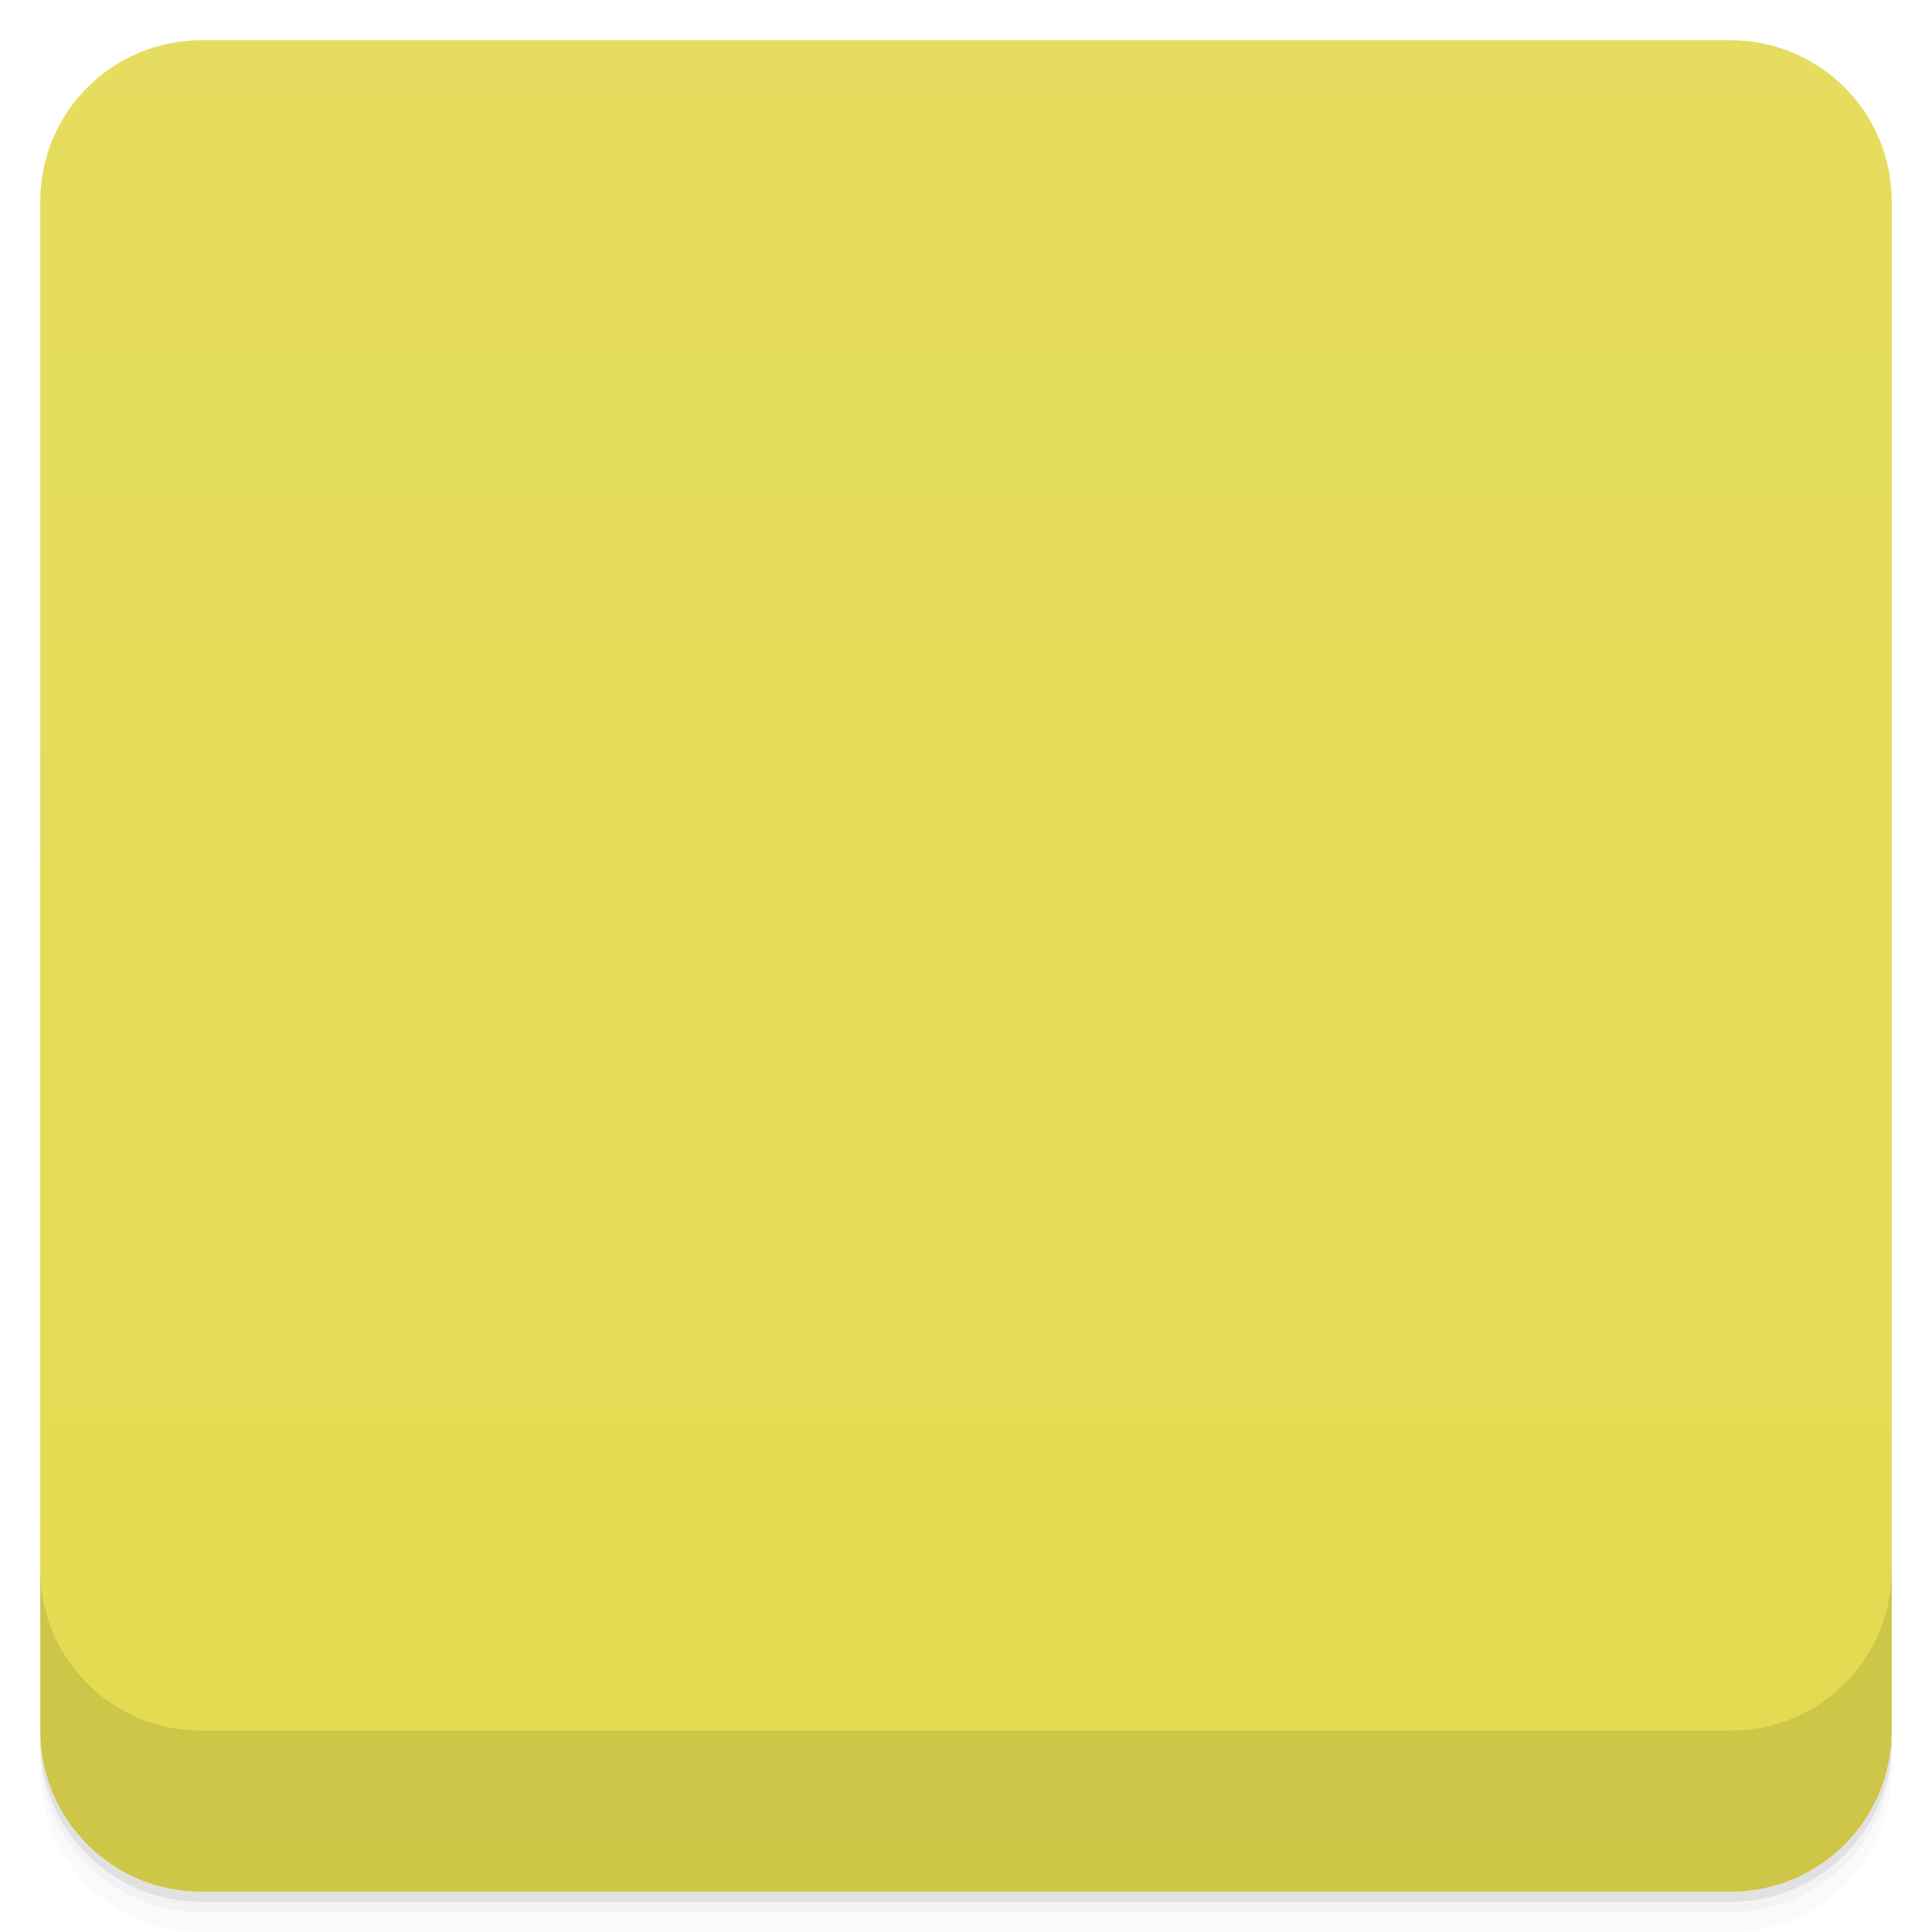
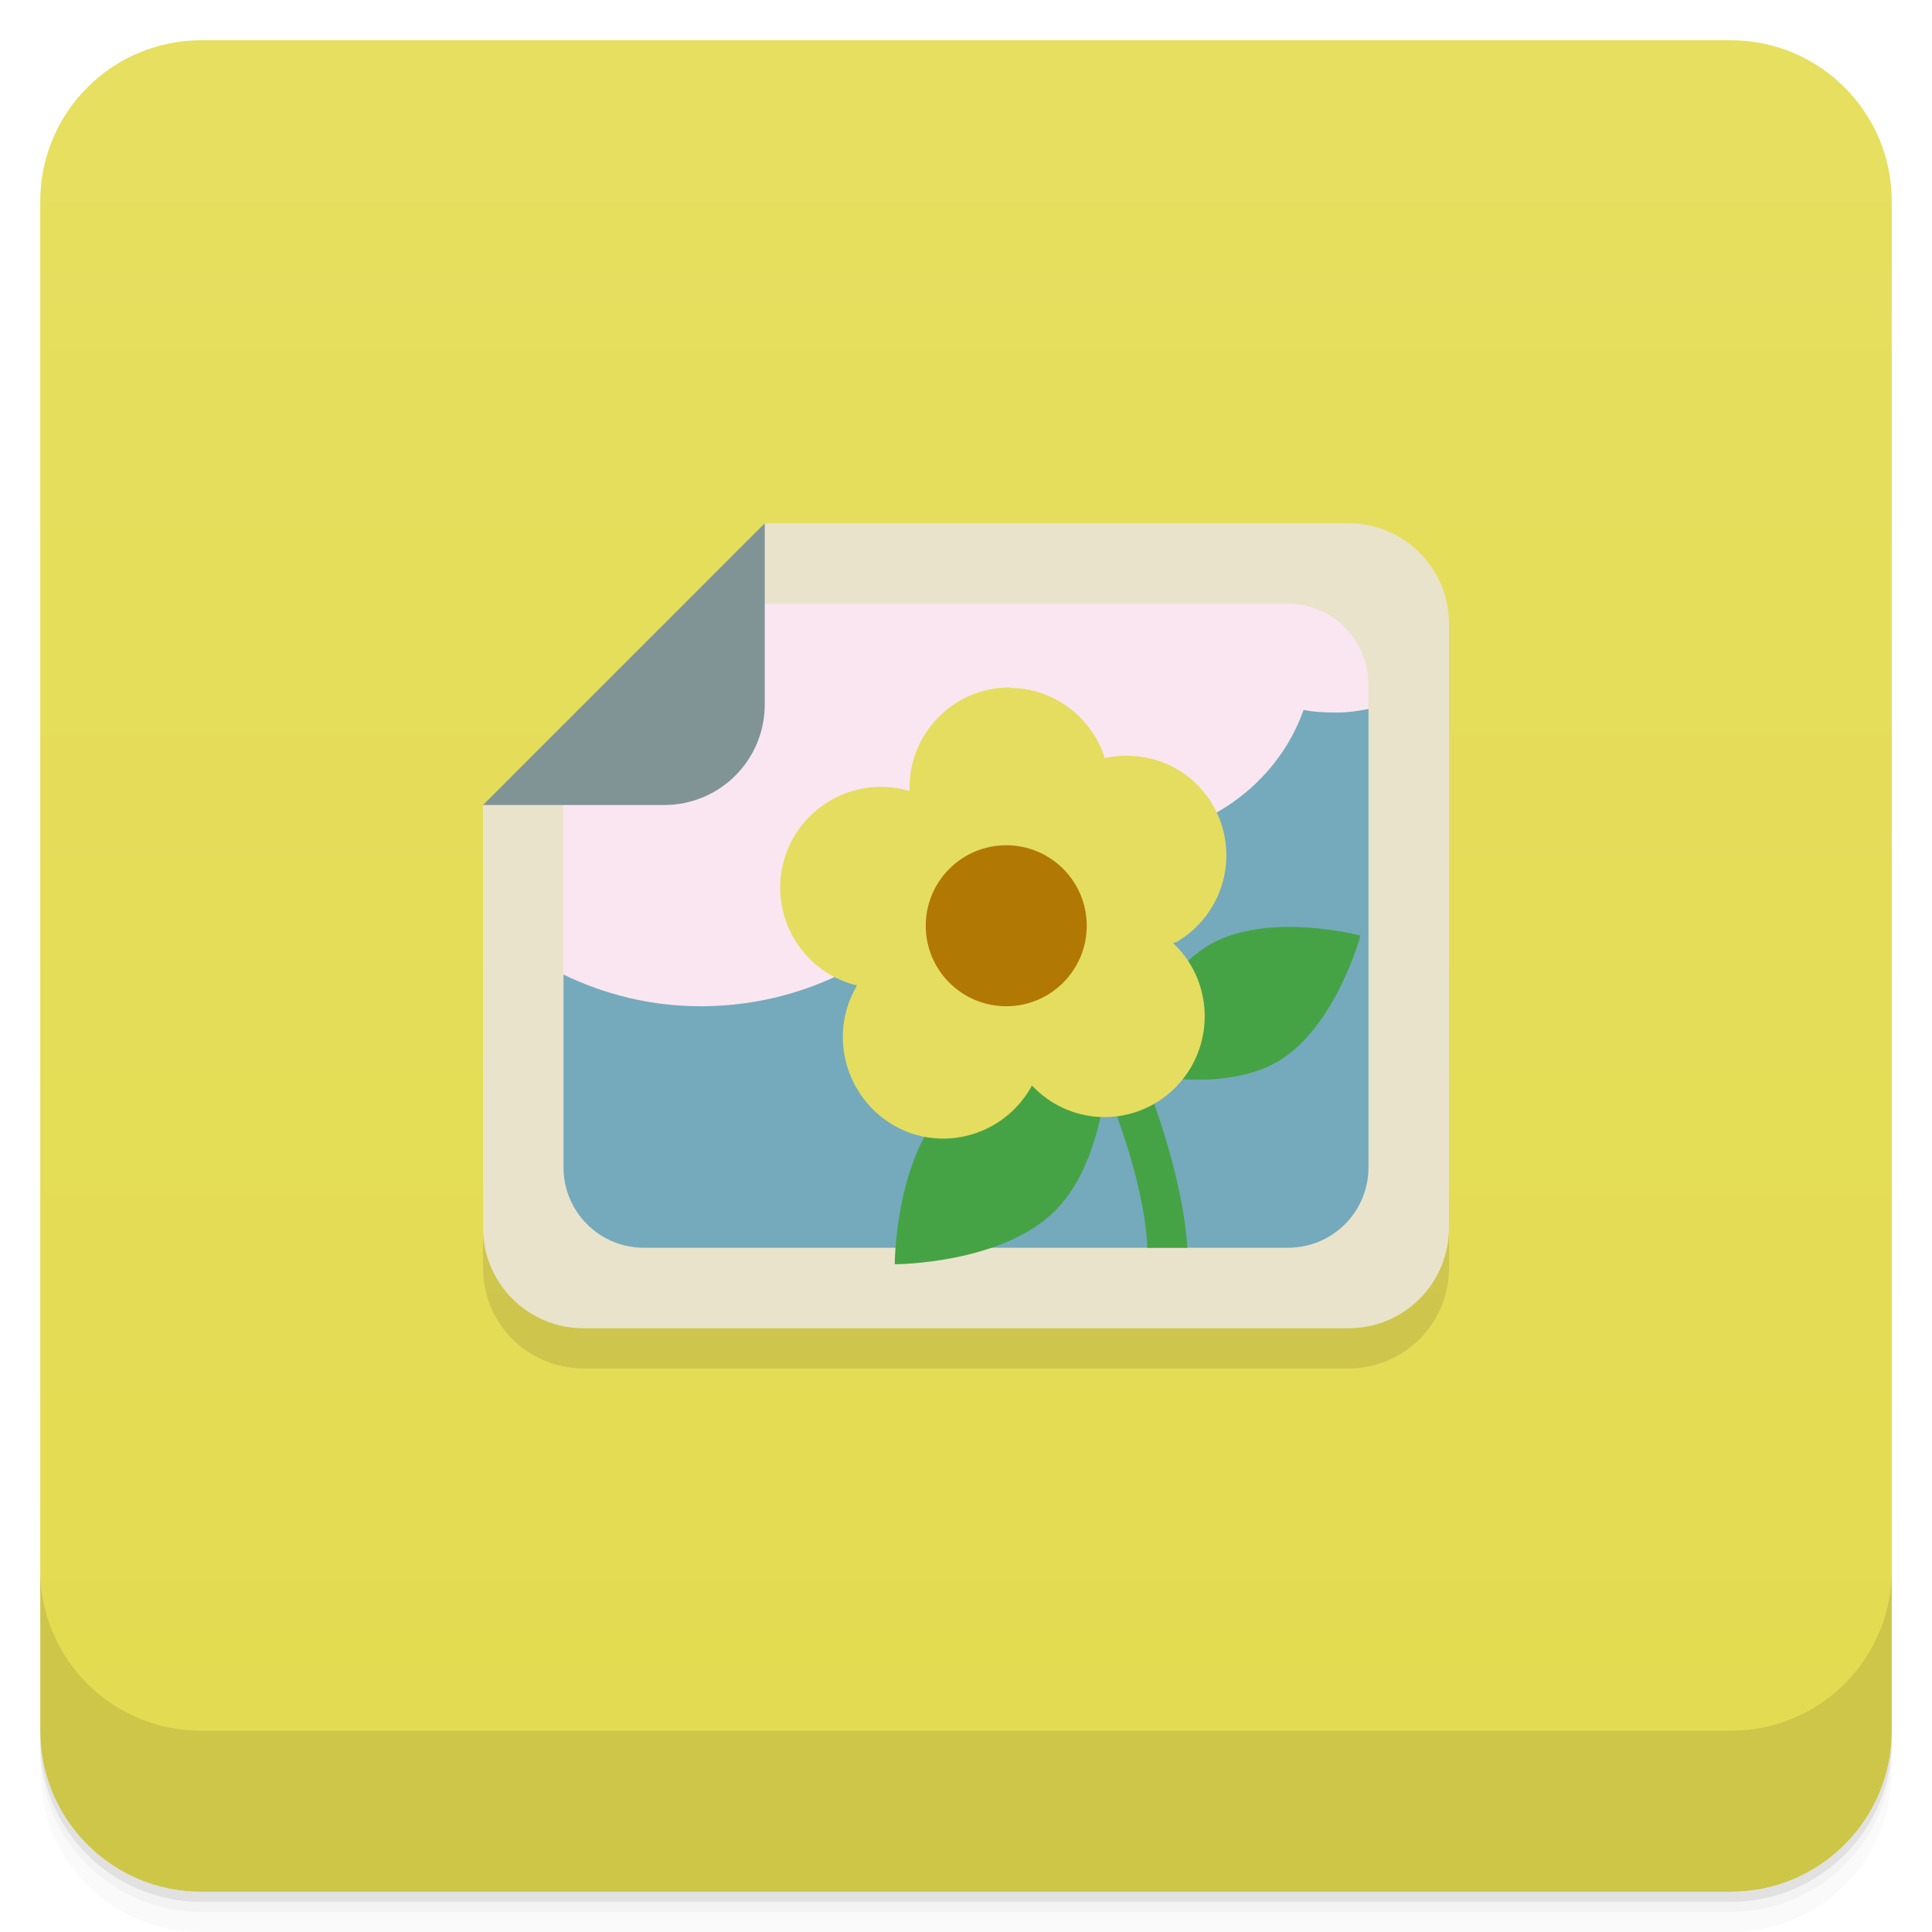
- <svg viewBox="0 0 48 48">
+ <svg xmlns="http://www.w3.org/2000/svg" version="1.1" viewBox="0 0 48 48">
  <defs>
-     <linearGradient id="linearGradient3764" x1="1" x2="47" gradientUnits="userSpaceOnUse" gradientTransform="translate(-48,0.00221467)">
-       <stop stop-color="#e3db4f" stop-opacity="1" />
-       <stop offset="1" stop-color="#e6dd60" stop-opacity="1" />
+     <linearGradient id="bg" x2="0" y1="1" y2="47" gradientUnits="userSpaceOnUse">
+       <stop style="stop-color:#e6df60" offset="0" />
+       <stop style="stop-color:#e3db4f" offset="1" />
    </linearGradient>
-     <clipPath id="clipPath-099061403">
-       <g transform="translate(0,-1004.362)">
-         <rect rx="4" y="1005.36" x="1" height="46" width="46" fill="#1890d0" />
-       </g>
-     </clipPath>
-     <clipPath id="clipPath-112927031">
-       <g transform="translate(0,-1004.362)">
-         <rect rx="4" y="1005.36" x="1" height="46" width="46" fill="#1890d0" />
-       </g>
-     </clipPath>
  </defs>
-   <g>
-     <path d="m 1 43 l 0 0.25 c 0 2.216 1.784 4 4 4 l 38 0 c 2.216 0 4 -1.784 4 -4 l 0 -0.25 c 0 2.216 -1.784 4 -4 4 l -38 0 c -2.216 0 -4 -1.784 -4 -4 z m 0 0.5 l 0 0.5 c 0 2.216 1.784 4 4 4 l 38 0 c 2.216 0 4 -1.784 4 -4 l 0 -0.5 c 0 2.216 -1.784 4 -4 4 l -38 0 c -2.216 0 -4 -1.784 -4 -4 z" opacity="0.02" />
-     <path d="m 1 43.25 l 0 0.25 c 0 2.216 1.784 4 4 4 l 38 0 c 2.216 0 4 -1.784 4 -4 l 0 -0.25 c 0 2.216 -1.784 4 -4 4 l -38 0 c -2.216 0 -4 -1.784 -4 -4 z" opacity="0.05" />
-     <path d="m 1 43 l 0 0.25 c 0 2.216 1.784 4 4 4 l 38 0 c 2.216 0 4 -1.784 4 -4 l 0 -0.25 c 0 2.216 -1.784 4 -4 4 l -38 0 c -2.216 0 -4 -1.784 -4 -4 z" opacity="0.1" />
-   </g>
-   <g>
-     <rect width="46" height="46" x="-47" y="1" rx="4" transform="matrix(0,-1,1,0,0,0)" fill="url(#linearGradient3764)" fill-opacity="1" />
-   </g>
-   <g>
-     <g clip-path="url(#clipPath-099061403)">
-       <g opacity="0.1">
-         <g>
-           <path d="m 13.613 21.2 l -0.395 6.141 l 0.98 4.844 l 13.05 1.012 l 7.66 -0.414 l -0.02 -5.438 l -0.148 -11.168 l -7.477 -1.012 m -13.645 6.04" stroke="none" fill-rule="nonzero" fill-opacity="1" fill="#000" />
-           <path d="m 26.438 23.75 l -0.875 0.5 c 1.477 2.465 2.23 4.418 2.594 5.75 c 0.359 1.328 0.344 2 0.344 2 l 0.996 0 c 0 0 -0.016 -0.828 -0.406 -2.25 c -0.387 -1.422 -1.133 -3.461 -2.656 -6 m 0.004 0" stroke="none" fill-rule="nonzero" fill-opacity="1" fill="#000" />
-           <path d="m 18.496 15.578 l -4.359 4.168 l -1.293 4.789 c 1.277 0.918 2.844 1.465 4.566 1.465 c 3.457 0 6.387 -2.191 7.32 -5.211 c 0.836 0.633 1.879 1.043 3.03 1.043 c 2.16 0 3.977 -1.344 4.633 -3.195 c 0.258 0.055 0.539 0.066 0.816 0.066 c 0.352 0 0.688 -0.047 1.02 -0.133 l -0.035 -2.539 m -15.695 -0.453" stroke="none" fill-rule="nonzero" fill-opacity="1" fill="#000" />
-           <path d="m 19 14 l -7 7 l 0 10.488 c 0 1.418 1.18 2.512 2.547 2.512 l 18.91 0 c 1.367 0 2.543 -1.094 2.543 -2.512 l 0 -14.977 c 0 -1.418 -1.176 -2.512 -2.543 -2.512 m -15.453 1.996 l 14 0 c 0.824 0 1.996 1.191 1.996 2 l 0 12 c 0 1 -0.996 2 -1.996 2 l -16 0 c -0.996 0 -1.996 -1 -1.996 -2 l 0 -10.996 c 0 0 3.219 -3 4 -3 m 0 0" stroke="none" fill-rule="nonzero" fill-opacity="1" fill="#000" />
-           <path d="m 22.23 32.41 c 0 0 0 -2.652 1.328 -3.98 c 1.328 -1.332 3.984 -1.332 3.984 -1.332 c 0 0 0 2.656 -1.328 3.984 c -1.332 1.328 -3.984 1.328 -3.984 1.328 m 0 0" stroke="none" fill-rule="nonzero" fill-opacity="1" fill="#000" />
-           <path d="m 27.98 27.609 c 0 0 0.617 -2.297 2.07 -3.137 c 1.457 -0.84 3.75 -0.227 3.75 -0.227 c 0 0 -0.617 2.297 -2.07 3.137 c -1.457 0.84 -3.75 0.227 -3.75 0.227 m 0 0" stroke="none" fill-rule="nonzero" fill-opacity="1" fill="#000" />
-           <path d="m 25.08 18.08 c -1.375 0 -2.477 1.117 -2.477 2.496 c 0 0.023 0 0.066 0 0.078 c -0.023 -0.008 -0.031 -0.02 -0.066 -0.02 c -1.332 -0.355 -2.711 0.438 -3.063 1.77 c -0.359 1.332 0.434 2.711 1.766 3.066 c 0.023 0.004 0.035 -0.004 0.066 0 c -0.023 0.02 -0.023 0.027 -0.023 0.055 c -0.688 1.195 -0.262 2.742 0.941 3.441 c 1.188 0.688 2.723 0.258 3.398 -0.941 c 0.012 -0.02 0.023 -0.035 0.023 -0.051 c 0.02 0.016 0.02 0.023 0.055 0.051 c 0.977 0.98 2.535 0.98 3.516 0 c 0.977 -0.977 0.977 -2.563 0 -3.535 c -0.023 -0.016 -0.031 -0.035 -0.059 -0.051 c 0.023 -0.023 0.059 -0.023 0.078 -0.027 c 1.191 -0.688 1.602 -2.211 0.91 -3.395 c -0.566 -0.965 -1.648 -1.398 -2.691 -1.168 c -0.313 -1 -1.254 -1.742 -2.352 -1.742 m -0.699 4.883 c 0.227 0.066 0.453 0.105 0.699 0.105 c 0.176 0 0.352 -0.02 0.52 -0.055 c 0.051 0.152 0.121 0.316 0.207 0.469 c 0.125 0.219 0.273 0.406 0.445 0.566 c -0.211 0.113 -0.398 0.242 -0.57 0.414 c -0.184 0.188 -0.332 0.391 -0.445 0.605 c -0.16 -0.18 -0.324 -0.348 -0.547 -0.473 c -0.219 -0.129 -0.465 -0.207 -0.695 -0.258 c 0.125 -0.203 0.242 -0.41 0.313 -0.645 c 0.066 -0.246 0.082 -0.484 0.078 -0.73 m -0.004 0" stroke="none" fill-rule="nonzero" fill-opacity="1" fill="#000" />
-           <path d="m 25.484 22.23 c 1.035 0.277 1.648 1.34 1.371 2.371 c -0.277 1.031 -1.34 1.645 -2.371 1.367 c -1.035 -0.273 -1.645 -1.336 -1.371 -2.371 c 0.277 -1.031 1.34 -1.645 2.371 -1.367 m 0 0" stroke="none" fill-rule="nonzero" fill-opacity="1" fill="#000" />
-           <path d="m 16.191 21 c 1.496 0 2.809 -1.145 2.809 -2.656 l 0 -4.34 l -7 7 l 4.191 0 m 0.004 -0.004" stroke="none" fill-rule="nonzero" fill-opacity="1" fill="#000" />
-         </g>
-       </g>
-     </g>
-   </g>
-   <g>
-     <g clip-path="url(#clipPath-112927031)">
-       <g transform="translate(0,-1)">
-         <g>
-           <path d="m 13.613 21.2 l -0.395 6.141 l 0.98 4.844 l 13.05 1.012 l 7.66 -0.414 l -0.02 -5.438 l -0.148 -11.168 l -7.477 -1.012 m -13.645 6.04" fill="#8e9ca2" stroke="none" fill-rule="nonzero" fill-opacity="1" />
-           <path d="m 26.438 23.75 l -0.875 0.5 c 1.477 2.465 2.23 4.418 2.594 5.75 c 0.359 1.328 0.344 2 0.344 2 l 0.996 0 c 0 0 -0.016 -0.828 -0.406 -2.25 c -0.387 -1.422 -1.133 -3.461 -2.656 -6 m 0.004 0" fill="#45a345" stroke="none" fill-rule="nonzero" fill-opacity="1" />
-           <path d="m 18.496 15.578 l -4.359 4.168 l -1.293 4.789 c 1.277 0.918 2.844 1.465 4.566 1.465 c 3.457 0 6.387 -2.191 7.32 -5.211 c 0.836 0.633 1.879 1.043 3.03 1.043 c 2.16 0 3.977 -1.344 4.633 -3.195 c 0.258 0.055 0.539 0.066 0.816 0.066 c 0.352 0 0.688 -0.047 1.02 -0.133 l -0.035 -2.539 m -15.695 -0.453" fill="#f8ddeb" stroke="none" fill-rule="nonzero" fill-opacity="1" />
-           <path d="m 19 14 l -7 7 l 0 10.488 c 0 1.418 1.18 2.512 2.547 2.512 l 18.91 0 c 1.367 0 2.543 -1.094 2.543 -2.512 l 0 -14.977 c 0 -1.418 -1.176 -2.512 -2.543 -2.512 m -15.453 1.996 l 14 0 c 0.824 0 1.996 1.191 1.996 2 l 0 12 c 0 1 -0.996 2 -1.996 2 l -16 0 c -0.996 0 -1.996 -1 -1.996 -2 l 0 -10.996 c 0 0 3.219 -3 4 -3 m 0 0" fill="#ebe5cf" stroke="none" fill-rule="nonzero" fill-opacity="1" />
-           <path d="m 22.23 32.41 c 0 0 0 -2.652 1.328 -3.98 c 1.328 -1.332 3.984 -1.332 3.984 -1.332 c 0 0 0 2.656 -1.328 3.984 c -1.332 1.328 -3.984 1.328 -3.984 1.328 m 0 0" fill="#45a345" stroke="none" fill-rule="nonzero" fill-opacity="1" />
-           <path d="m 27.98 27.609 c 0 0 0.617 -2.297 2.07 -3.137 c 1.457 -0.84 3.75 -0.227 3.75 -0.227 c 0 0 -0.617 2.297 -2.07 3.137 c -1.457 0.84 -3.75 0.227 -3.75 0.227 m 0 0" fill="#45a345" stroke="none" fill-rule="nonzero" fill-opacity="1" />
-           <path d="m 25.08 18.08 c -1.375 0 -2.477 1.117 -2.477 2.496 c 0 0.023 0 0.066 0 0.078 c -0.023 -0.008 -0.031 -0.02 -0.066 -0.02 c -1.332 -0.355 -2.711 0.438 -3.063 1.77 c -0.359 1.332 0.434 2.711 1.766 3.066 c 0.023 0.004 0.035 -0.004 0.066 0 c -0.023 0.02 -0.023 0.027 -0.023 0.055 c -0.688 1.195 -0.262 2.742 0.941 3.441 c 1.188 0.688 2.723 0.258 3.398 -0.941 c 0.012 -0.02 0.023 -0.035 0.023 -0.051 c 0.02 0.016 0.02 0.023 0.055 0.051 c 0.977 0.98 2.535 0.98 3.516 0 c 0.977 -0.977 0.977 -2.563 0 -3.535 c -0.023 -0.016 -0.031 -0.035 -0.059 -0.051 c 0.023 -0.023 0.059 -0.023 0.078 -0.027 c 1.191 -0.688 1.602 -2.211 0.91 -3.395 c -0.566 -0.965 -1.648 -1.398 -2.691 -1.168 c -0.313 -1 -1.254 -1.742 -2.352 -1.742 m -0.699 4.883 c 0.227 0.066 0.453 0.105 0.699 0.105 c 0.176 0 0.352 -0.02 0.52 -0.055 c 0.051 0.152 0.121 0.316 0.207 0.469 c 0.125 0.219 0.273 0.406 0.445 0.566 c -0.211 0.113 -0.398 0.242 -0.57 0.414 c -0.184 0.188 -0.332 0.391 -0.445 0.605 c -0.16 -0.18 -0.324 -0.348 -0.547 -0.473 c -0.219 -0.129 -0.465 -0.207 -0.695 -0.258 c 0.125 -0.203 0.242 -0.41 0.313 -0.645 c 0.066 -0.246 0.082 -0.484 0.078 -0.73 m -0.004 0" fill="#e5dd60" stroke="none" fill-rule="nonzero" fill-opacity="1" />
-           <path d="m 25.484 22.23 c 1.035 0.277 1.648 1.34 1.371 2.371 c -0.277 1.031 -1.34 1.645 -2.371 1.367 c -1.035 -0.273 -1.645 -1.336 -1.371 -2.371 c 0.277 -1.031 1.34 -1.645 2.371 -1.367 m 0 0" fill="#b27803" stroke="none" fill-rule="nonzero" fill-opacity="1" />
-           <path d="m 16.191 21 c 1.496 0 2.809 -1.145 2.809 -2.656 l 0 -4.34 l -7 7 l 4.191 0 m 0.004 -0.004" fill="#7f9495" stroke="none" fill-rule="nonzero" fill-opacity="1" />
-         </g>
-       </g>
-     </g>
-   </g>
-   <g>
-     <g transform="translate(0,-1004.362)">
-       <path d="m 1 1043.36 0 4 c 0 2.216 1.784 4 4 4 l 38 0 c 2.216 0 4 -1.784 4 -4 l 0 -4 c 0 2.216 -1.784 4 -4 4 l -38 0 c -2.216 0 -4 -1.784 -4 -4 z" opacity="0.1" />
-     </g>
+   <path d="m1 43v0.25c0 2.216 1.784 4 4 4h38c2.216 0 4-1.784 4-4v-0.25c0 2.216-1.784 4-4 4h-38c-2.216 0-4-1.784-4-4zm0 0.5v0.5c0 2.216 1.784 4 4 4h38c2.216 0 4-1.784 4-4v-0.5c0 2.216-1.784 4-4 4h-38c-2.216 0-4-1.784-4-4z" style="opacity:.02" />
+   <path d="m1 43.25v0.25c0 2.216 1.784 4 4 4h38c2.216 0 4-1.784 4-4v-0.25c0 2.216-1.784 4-4 4h-38c-2.216 0-4-1.784-4-4z" style="opacity:.05" />
+   <path d="m1 43v0.25c0 2.216 1.784 4 4 4h38c2.216 0 4-1.784 4-4v-0.25c0 2.216-1.784 4-4 4h-38c-2.216 0-4-1.784-4-4z" style="opacity:.1" />
+   <rect x="1" y="1" width="46" height="46" rx="4" style="fill:url(#bg)" />
+   <path d="m1 39v4c0 2.216 1.784 4 4 4h38c2.216 0 4-1.784 4-4v-4c0 2.216-1.784 4-4 4h-38c-2.216 0-4-1.784-4-4z" style="opacity:.1" />
+   <path d="m19 14h14.5c1.385 0 2.5 1.115 2.5 2.5v15c0 1.385-1.115 2.5-2.5 2.5h-19c-1.385 0-2.5-1.115-2.5-2.5v-10.5z" style="opacity:.1" />
+   <g transform="translate(0 -1)">
+     <path d="m19 14h14.5c1.385 0 2.5 1.115 2.5 2.5v15c0 1.385-1.115 2.5-2.5 2.5h-19c-1.385 0-2.5-1.115-2.5-2.5v-10.5z" style="fill:#e9e3cb" />
+     <path d="m34 18.615c-7-1.615-17 4.385-20 6.596v4.789c0 1.108 0.892 2 2 2h16c1.108 0 2-0.892 2-2z" style="fill:#74aabc" />
+     <path d="m18.05 16-4.055 4v5.211c1.026 0.497 2.176 0.789 3.41 0.789 3.457 0 6.387-2.191 7.32-5.211 0.836 0.633 1.878 1.043 3.03 1.043 2.16 0 3.977-1.344 4.633-3.195 0.258 0.055 0.539 0.066 0.816 0.066 0.272 0 0.534-0.036 0.791-0.088v-0.615c0-1.108-0.892-2-2-2z" style="fill:#fae6f0" />
+     <path d="m26.438 23.75-0.875 0.5c1.477 2.465 2.23 4.418 2.594 5.75 0.359 1.328 0.344 2 0.344 2h0.996s-0.016-0.828-0.406-2.25c-0.387-1.422-1.133-3.461-2.656-6m4e-3 0" style="fill:#45a345" />
+     <path d="m22.23 32.41s0-2.652 1.328-3.98c1.328-1.332 3.984-1.332 3.984-1.332s0 2.656-1.328 3.984c-1.332 1.328-3.984 1.328-3.984 1.328" style="fill:#45a345" />
+     <path d="m27.98 27.609s0.617-2.297 2.07-3.137c1.457-0.84 3.75-0.227 3.75-0.227s-0.617 2.297-2.07 3.137c-1.457 0.84-3.75 0.227-3.75 0.227" style="fill:#45a345" />
+     <path d="m25.08 18.08c-1.375 0-2.484 1.117-2.484 2.496v0.078c-0.023-8e-3 -0.031-0.02-0.063-0.02-1.332-0.355-2.711 0.438-3.063 1.77-0.359 1.332 0.434 2.711 1.766 3.066 0.023 4e-3 0.035-4e-3 0.055 0-0.012 0.02-0.02 0.027-0.02 0.055-0.691 1.195-0.262 2.742 0.934 3.434 1.195 0.691 2.719 0.258 3.406-0.938 8e-3 -0.023 0.016-0.035 0.023-0.051 0.02 0.016 0.031 0.027 0.055 0.051 0.973 0.977 2.535 0.977 3.512 0 0.973-0.98 0.973-2.566 0-3.535-0.02-0.016-0.035-0.035-0.055-0.051 0.02-0.023 0.055-0.02 0.078-0.027 1.191-0.691 1.598-2.211 0.91-3.406-0.559-0.961-1.648-1.391-2.684-1.168-0.32-1-1.254-1.742-2.363-1.742" style="fill:#e5dd60" />
+     <path d="m19 14-7 7h4.5c1.385 0 2.5-1.115 2.5-2.5z" style="fill:#809495" />
+     <circle cx="25" cy="24" r="2" style="fill:#b27804" />
  </g>
</svg>
